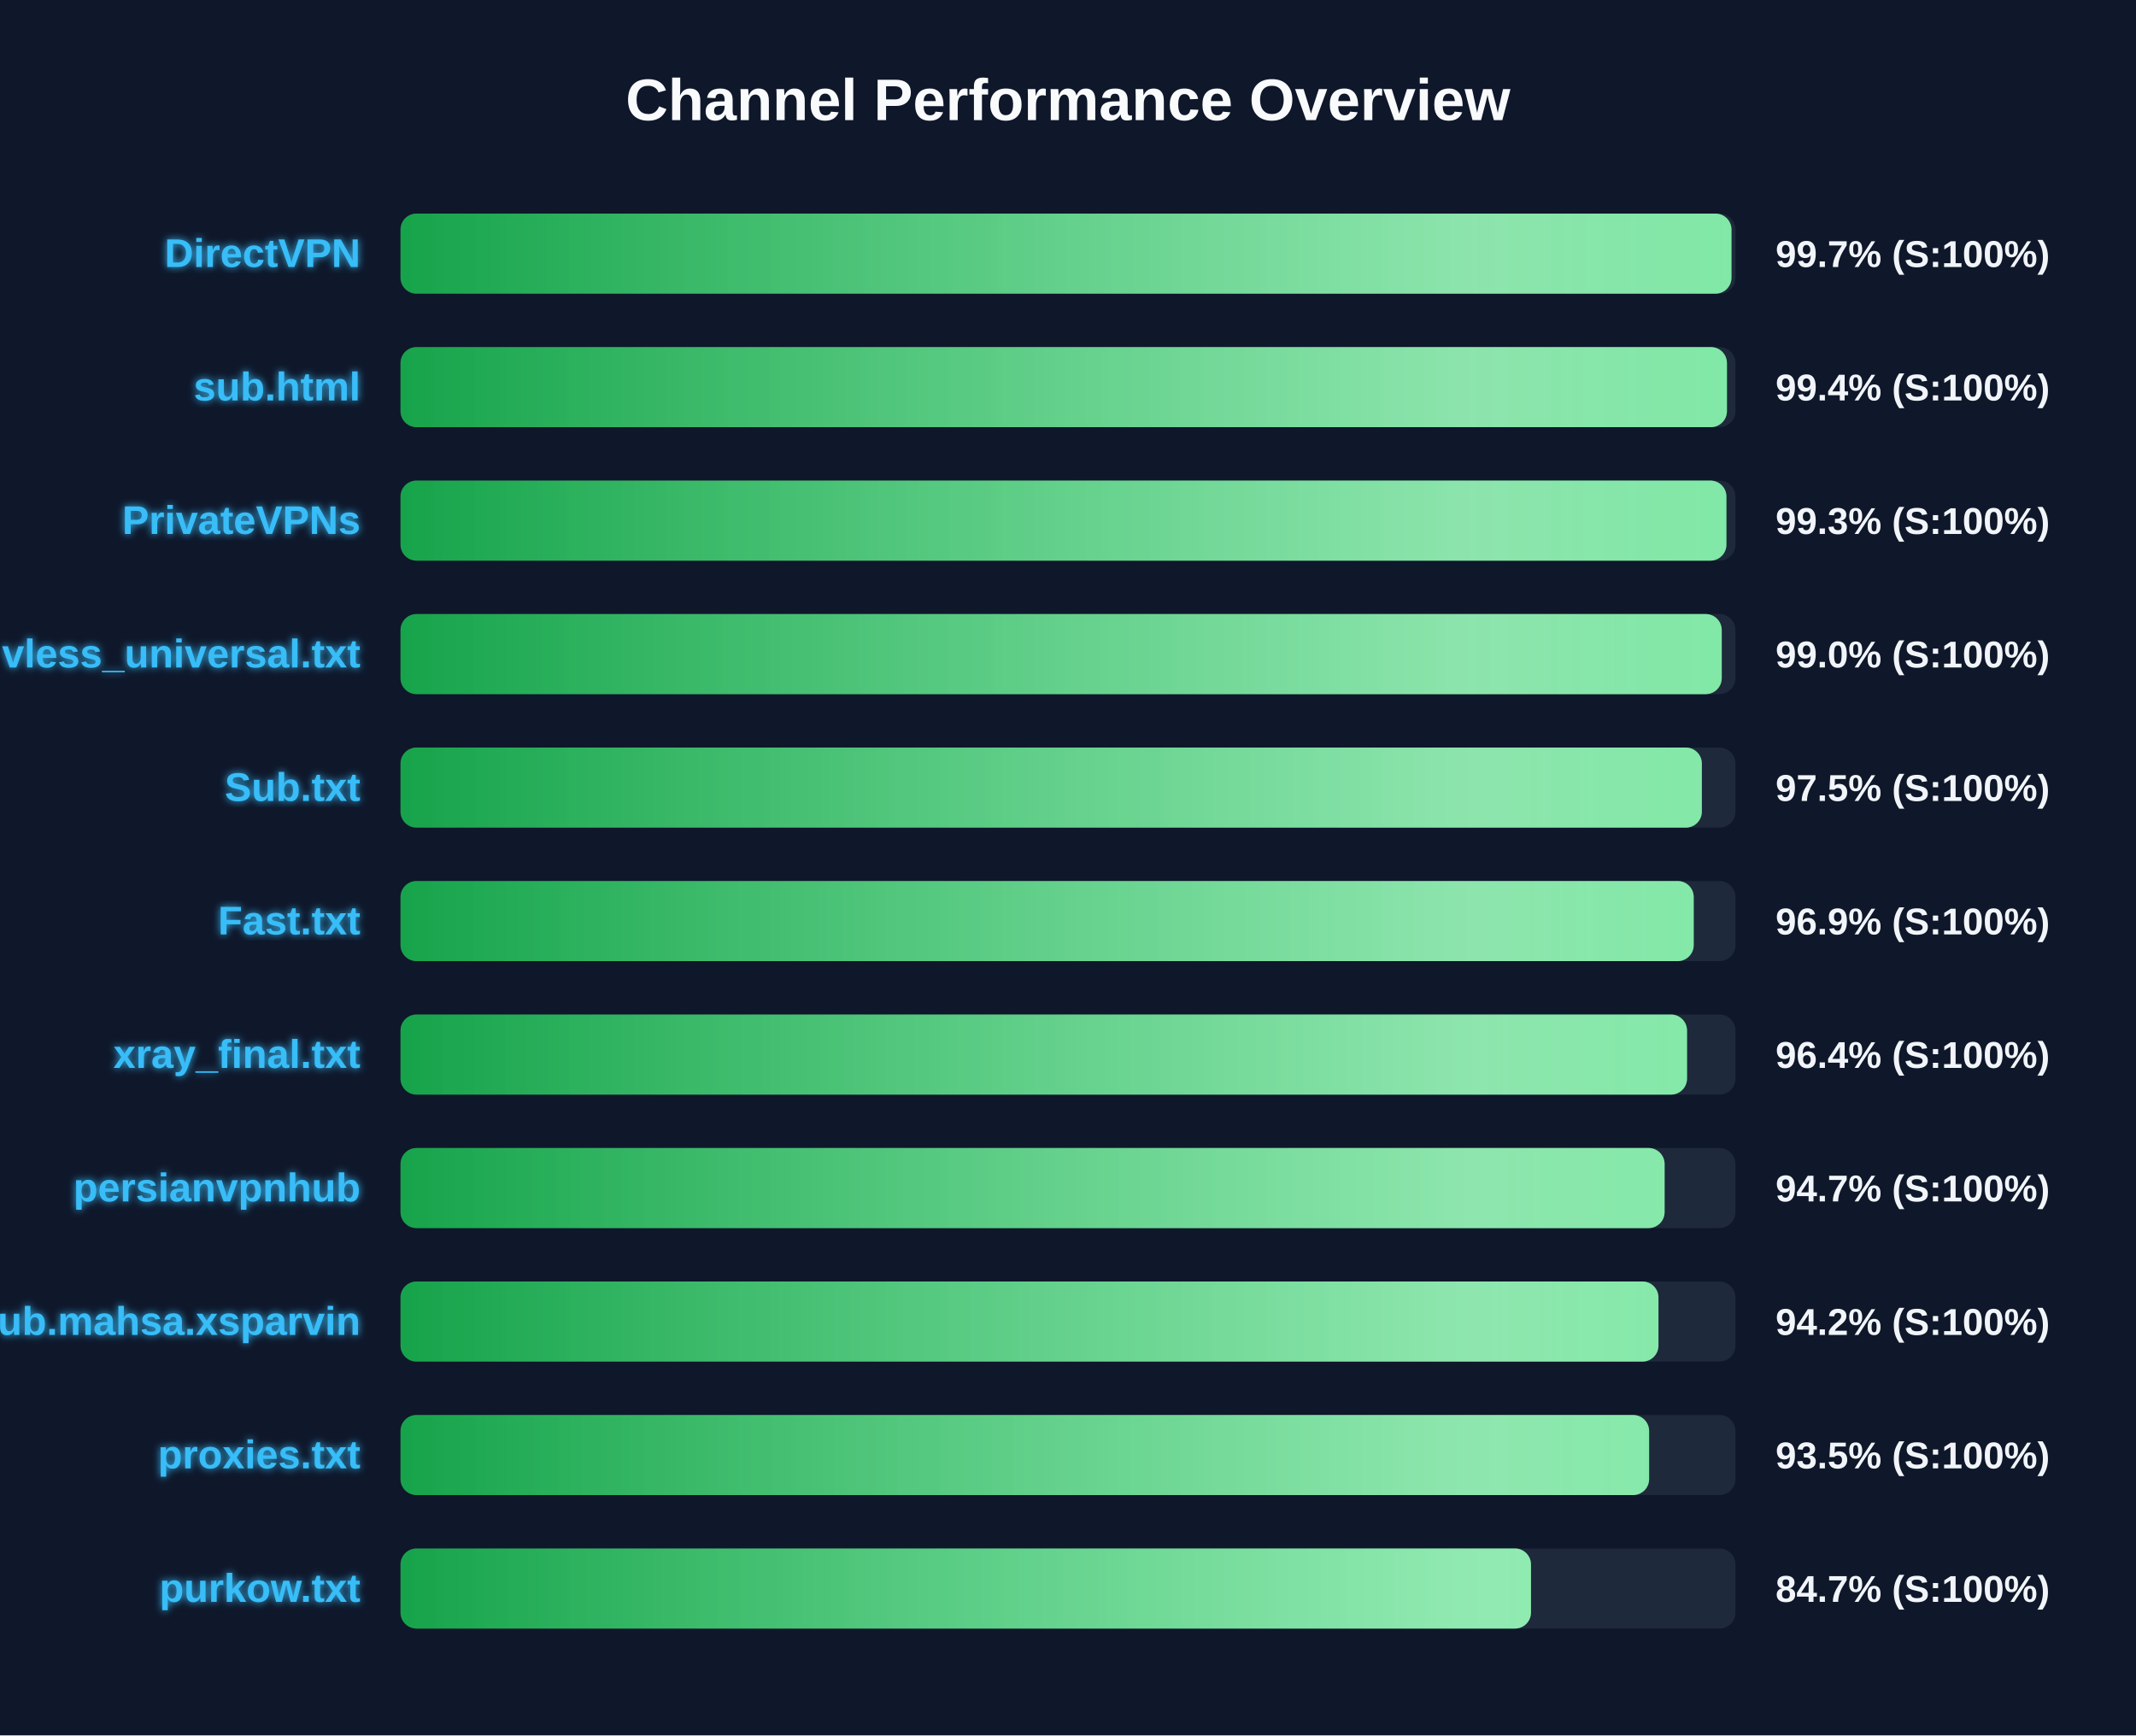
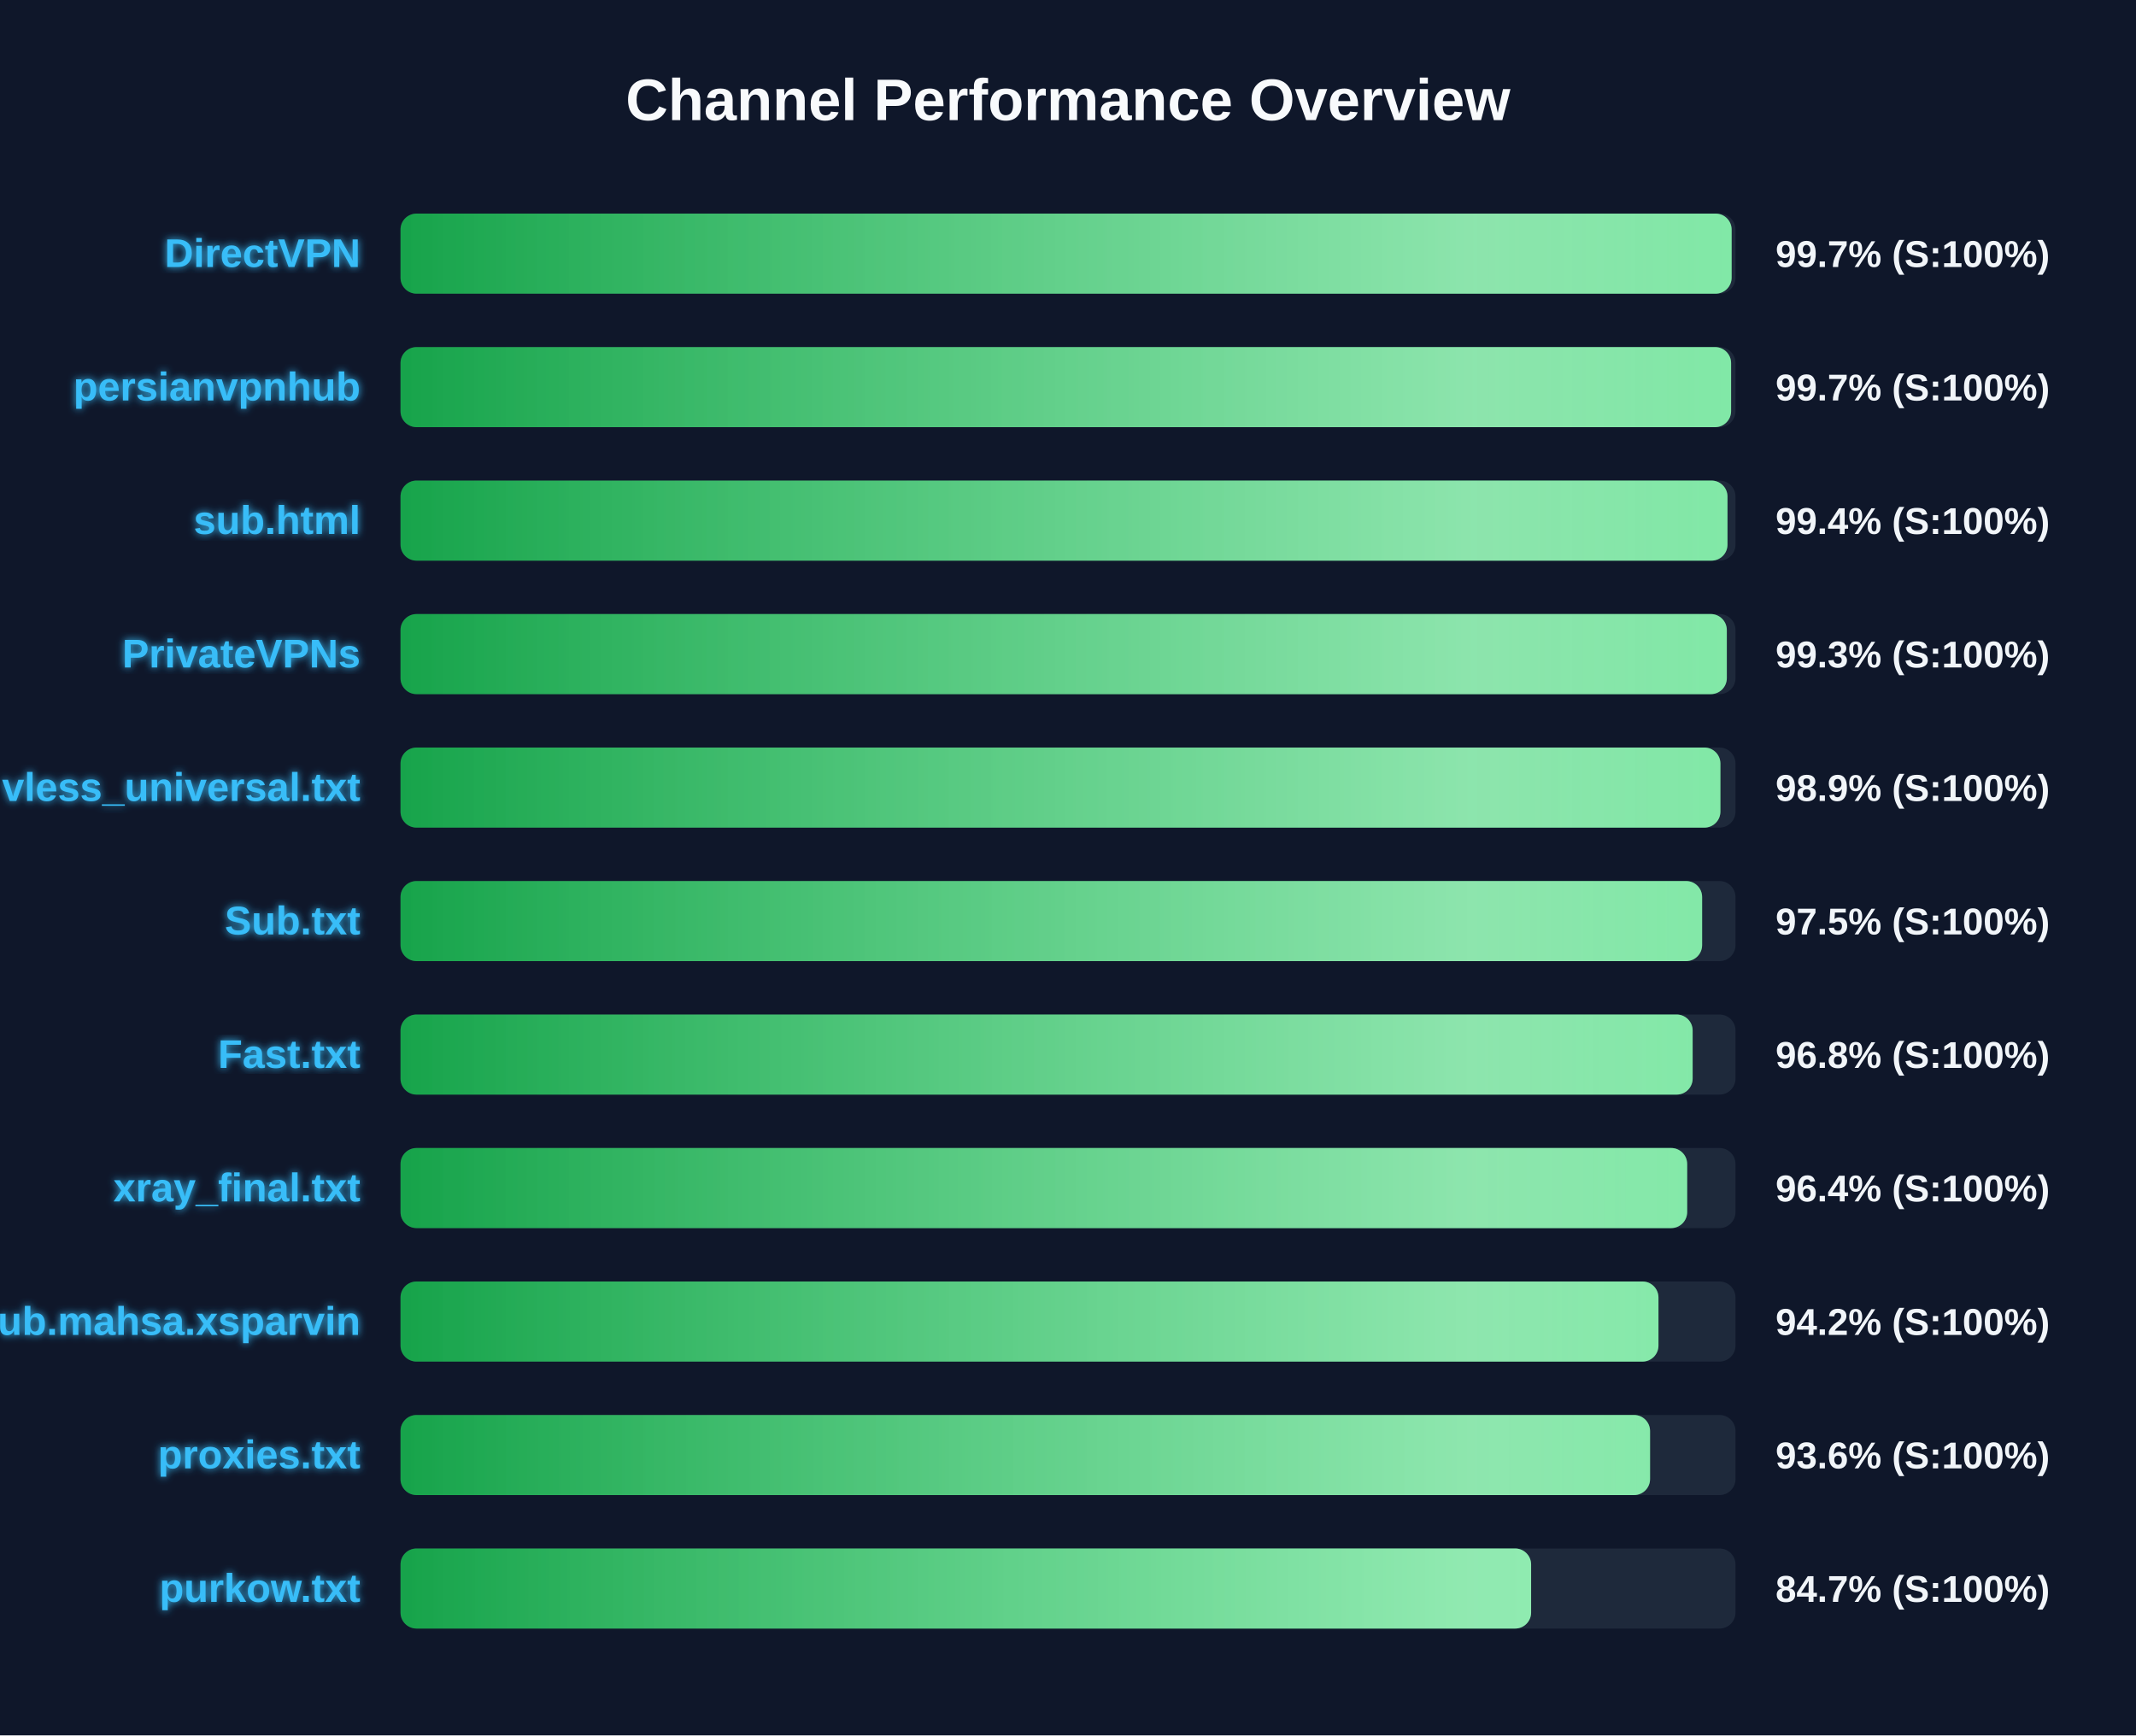
<svg xmlns="http://www.w3.org/2000/svg" width="800" height="650" version="1.1">
  <defs>
    <linearGradient id="grad-green" x1="0%" y1="0%" x2="100%" y2="0%">
      <stop offset="0%" stop-color="#16a34a" />
      <stop offset="100%" stop-color="#4ade80" />
    </linearGradient>
    <linearGradient id="grad-yellow" x1="0%" y1="0%" x2="100%" y2="0%">
      <stop offset="0%" stop-color="#ca8a04" />
      <stop offset="100%" stop-color="#fde047" />
    </linearGradient>
    <linearGradient id="grad-red" x1="0%" y1="0%" x2="100%" y2="0%">
      <stop offset="0%" stop-color="#dc2626" />
      <stop offset="100%" stop-color="#f87171" />
    </linearGradient>
    <linearGradient id="shimmer" x1="0%" y1="0%" x2="100%" y2="0%">
      <stop offset="0%" stop-color="rgba(255,255,255,0)" />
      <stop offset="50%" stop-color="rgba(255,255,255,0.4)" />
      <stop offset="100%" stop-color="rgba(255,255,255,0)" />
    </linearGradient>
    <filter id="glow" x="-20%" y="-20%" width="140%" height="140%">
      <feGaussianBlur stdDeviation="1.5" result="blur" />
      <feComposite in="SourceGraphic" in2="blur" operator="over" />
    </filter>
  </defs>
  <style>
        .bg-rect { fill: #0f172a; }
        .title { font: bold 22px 'Segoe UI', Arial, sans-serif; fill: #f8fafc; }
        .row { font: bold 15px 'Segoe UI', Arial, sans-serif; fill: #38bdf8; filter: url(#glow); }
        .score { font: bold 14px 'Segoe UI', Arial, sans-serif; fill: #f1f5f9; }
        @keyframes shimmer-anim {
            0% { transform: translateX(-100%); }
            100% { transform: translateX(200%); }
        }
        .shimmer-rect {
            animation: shimmer-anim 2.5s infinite linear;
        }
    </style>
  <rect width="100%" height="100%" class="bg-rect" />
  <text x="400" y="45" text-anchor="middle" class="title">Channel Performance Overview</text>
  <rect x="150" y="80" width="500" height="30" fill="#1e293b" rx="6" />
  <clipPath id="clip-0">
-     <rect x="150" y="80" width="498.5" height="30" rx="6" />
+     <rect x="150" y="80" width="498.55" height="30" rx="6" />
  </clipPath>
-   <rect x="150" y="80" width="498.5" height="30" fill="url(#grad-green)" rx="6" />
+   <rect x="150" y="80" width="498.55" height="30" fill="url(#grad-green)" rx="6" />
  <g clip-path="url(#clip-0)">
    <rect x="150" y="80" width="100%" height="30" fill="url(#shimmer)" class="shimmer-rect" />
  </g>
  <text x="135" y="100" text-anchor="end" class="row">DirectVPN</text>
  <text x="665" y="100" text-anchor="start" class="score">99.7% (S:100%)</text>
  <rect x="150" y="130" width="500" height="30" fill="#1e293b" rx="6" />
  <clipPath id="clip-1">
-     <rect x="150" y="130" width="496.8" height="30" rx="6" />
+     <rect x="150" y="130" width="498.35" height="30" rx="6" />
  </clipPath>
-   <rect x="150" y="130" width="496.8" height="30" fill="url(#grad-green)" rx="6" />
+   <rect x="150" y="130" width="498.35" height="30" fill="url(#grad-green)" rx="6" />
  <g clip-path="url(#clip-1)">
    <rect x="150" y="130" width="100%" height="30" fill="url(#shimmer)" class="shimmer-rect" />
  </g>
-   <text x="135" y="150" text-anchor="end" class="row">sub.html</text>
-   <text x="665" y="150" text-anchor="start" class="score">99.4% (S:100%)</text>
+   <text x="135" y="150" text-anchor="end" class="row">persianvpnhub</text>
+   <text x="665" y="150" text-anchor="start" class="score">99.7% (S:100%)</text>
  <rect x="150" y="180" width="500" height="30" fill="#1e293b" rx="6" />
  <clipPath id="clip-2">
-     <rect x="150" y="180" width="496.6" height="30" rx="6" />
+     <rect x="150" y="180" width="497.0" height="30" rx="6" />
  </clipPath>
-   <rect x="150" y="180" width="496.6" height="30" fill="url(#grad-green)" rx="6" />
+   <rect x="150" y="180" width="497.0" height="30" fill="url(#grad-green)" rx="6" />
  <g clip-path="url(#clip-2)">
    <rect x="150" y="180" width="100%" height="30" fill="url(#shimmer)" class="shimmer-rect" />
  </g>
-   <text x="135" y="200" text-anchor="end" class="row">PrivateVPNs</text>
-   <text x="665" y="200" text-anchor="start" class="score">99.3% (S:100%)</text>
+   <text x="135" y="200" text-anchor="end" class="row">sub.html</text>
+   <text x="665" y="200" text-anchor="start" class="score">99.4% (S:100%)</text>
  <rect x="150" y="230" width="500" height="30" fill="#1e293b" rx="6" />
  <clipPath id="clip-3">
-     <rect x="150" y="230" width="494.85" height="30" rx="6" />
+     <rect x="150" y="230" width="496.75" height="30" rx="6" />
  </clipPath>
-   <rect x="150" y="230" width="494.85" height="30" fill="url(#grad-green)" rx="6" />
+   <rect x="150" y="230" width="496.75" height="30" fill="url(#grad-green)" rx="6" />
  <g clip-path="url(#clip-3)">
    <rect x="150" y="230" width="100%" height="30" fill="url(#shimmer)" class="shimmer-rect" />
  </g>
-   <text x="135" y="250" text-anchor="end" class="row">vless_universal.txt</text>
-   <text x="665" y="250" text-anchor="start" class="score">99.0% (S:100%)</text>
+   <text x="135" y="250" text-anchor="end" class="row">PrivateVPNs</text>
+   <text x="665" y="250" text-anchor="start" class="score">99.3% (S:100%)</text>
  <rect x="150" y="280" width="500" height="30" fill="#1e293b" rx="6" />
  <clipPath id="clip-4">
-     <rect x="150" y="280" width="487.4" height="30" rx="6" />
+     <rect x="150" y="280" width="494.35" height="30" rx="6" />
  </clipPath>
-   <rect x="150" y="280" width="487.4" height="30" fill="url(#grad-green)" rx="6" />
+   <rect x="150" y="280" width="494.35" height="30" fill="url(#grad-green)" rx="6" />
  <g clip-path="url(#clip-4)">
    <rect x="150" y="280" width="100%" height="30" fill="url(#shimmer)" class="shimmer-rect" />
  </g>
-   <text x="135" y="300" text-anchor="end" class="row">Sub.txt</text>
-   <text x="665" y="300" text-anchor="start" class="score">97.5% (S:100%)</text>
+   <text x="135" y="300" text-anchor="end" class="row">vless_universal.txt</text>
+   <text x="665" y="300" text-anchor="start" class="score">98.9% (S:100%)</text>
  <rect x="150" y="330" width="500" height="30" fill="#1e293b" rx="6" />
  <clipPath id="clip-5">
-     <rect x="150" y="330" width="484.35" height="30" rx="6" />
+     <rect x="150" y="330" width="487.5" height="30" rx="6" />
  </clipPath>
-   <rect x="150" y="330" width="484.35" height="30" fill="url(#grad-green)" rx="6" />
+   <rect x="150" y="330" width="487.5" height="30" fill="url(#grad-green)" rx="6" />
  <g clip-path="url(#clip-5)">
    <rect x="150" y="330" width="100%" height="30" fill="url(#shimmer)" class="shimmer-rect" />
  </g>
-   <text x="135" y="350" text-anchor="end" class="row">Fast.txt</text>
-   <text x="665" y="350" text-anchor="start" class="score">96.9% (S:100%)</text>
+   <text x="135" y="350" text-anchor="end" class="row">Sub.txt</text>
+   <text x="665" y="350" text-anchor="start" class="score">97.5% (S:100%)</text>
  <rect x="150" y="380" width="500" height="30" fill="#1e293b" rx="6" />
  <clipPath id="clip-6">
-     <rect x="150" y="380" width="481.85" height="30" rx="6" />
+     <rect x="150" y="380" width="483.95" height="30" rx="6" />
  </clipPath>
-   <rect x="150" y="380" width="481.85" height="30" fill="url(#grad-green)" rx="6" />
+   <rect x="150" y="380" width="483.95" height="30" fill="url(#grad-green)" rx="6" />
  <g clip-path="url(#clip-6)">
    <rect x="150" y="380" width="100%" height="30" fill="url(#shimmer)" class="shimmer-rect" />
  </g>
-   <text x="135" y="400" text-anchor="end" class="row">xray_final.txt</text>
-   <text x="665" y="400" text-anchor="start" class="score">96.4% (S:100%)</text>
+   <text x="135" y="400" text-anchor="end" class="row">Fast.txt</text>
+   <text x="665" y="400" text-anchor="start" class="score">96.8% (S:100%)</text>
  <rect x="150" y="430" width="500" height="30" fill="#1e293b" rx="6" />
  <clipPath id="clip-7">
-     <rect x="150" y="430" width="473.45" height="30" rx="6" />
+     <rect x="150" y="430" width="481.9" height="30" rx="6" />
  </clipPath>
-   <rect x="150" y="430" width="473.45" height="30" fill="url(#grad-green)" rx="6" />
+   <rect x="150" y="430" width="481.9" height="30" fill="url(#grad-green)" rx="6" />
  <g clip-path="url(#clip-7)">
    <rect x="150" y="430" width="100%" height="30" fill="url(#shimmer)" class="shimmer-rect" />
  </g>
-   <text x="135" y="450" text-anchor="end" class="row">persianvpnhub</text>
-   <text x="665" y="450" text-anchor="start" class="score">94.7% (S:100%)</text>
+   <text x="135" y="450" text-anchor="end" class="row">xray_final.txt</text>
+   <text x="665" y="450" text-anchor="start" class="score">96.4% (S:100%)</text>
  <rect x="150" y="480" width="500" height="30" fill="#1e293b" rx="6" />
  <clipPath id="clip-8">
    <rect x="150" y="480" width="471.15" height="30" rx="6" />
  </clipPath>
  <rect x="150" y="480" width="471.15" height="30" fill="url(#grad-green)" rx="6" />
  <g clip-path="url(#clip-8)">
    <rect x="150" y="480" width="100%" height="30" fill="url(#shimmer)" class="shimmer-rect" />
  </g>
  <text x="135" y="500" text-anchor="end" class="row">Sub.mahsa.xsparvin</text>
  <text x="665" y="500" text-anchor="start" class="score">94.2% (S:100%)</text>
  <rect x="150" y="530" width="500" height="30" fill="#1e293b" rx="6" />
  <clipPath id="clip-9">
-     <rect x="150" y="530" width="467.65" height="30" rx="6" />
+     <rect x="150" y="530" width="468.0" height="30" rx="6" />
  </clipPath>
-   <rect x="150" y="530" width="467.65" height="30" fill="url(#grad-green)" rx="6" />
+   <rect x="150" y="530" width="468.0" height="30" fill="url(#grad-green)" rx="6" />
  <g clip-path="url(#clip-9)">
    <rect x="150" y="530" width="100%" height="30" fill="url(#shimmer)" class="shimmer-rect" />
  </g>
  <text x="135" y="550" text-anchor="end" class="row">proxies.txt</text>
-   <text x="665" y="550" text-anchor="start" class="score">93.5% (S:100%)</text>
+   <text x="665" y="550" text-anchor="start" class="score">93.6% (S:100%)</text>
  <rect x="150" y="580" width="500" height="30" fill="#1e293b" rx="6" />
  <clipPath id="clip-10">
-     <rect x="150" y="580" width="423.4" height="30" rx="6" />
+     <rect x="150" y="580" width="423.45" height="30" rx="6" />
  </clipPath>
-   <rect x="150" y="580" width="423.4" height="30" fill="url(#grad-green)" rx="6" />
+   <rect x="150" y="580" width="423.45" height="30" fill="url(#grad-green)" rx="6" />
  <g clip-path="url(#clip-10)">
    <rect x="150" y="580" width="100%" height="30" fill="url(#shimmer)" class="shimmer-rect" />
  </g>
  <text x="135" y="600" text-anchor="end" class="row">purkow.txt</text>
  <text x="665" y="600" text-anchor="start" class="score">84.7% (S:100%)</text>
</svg>
